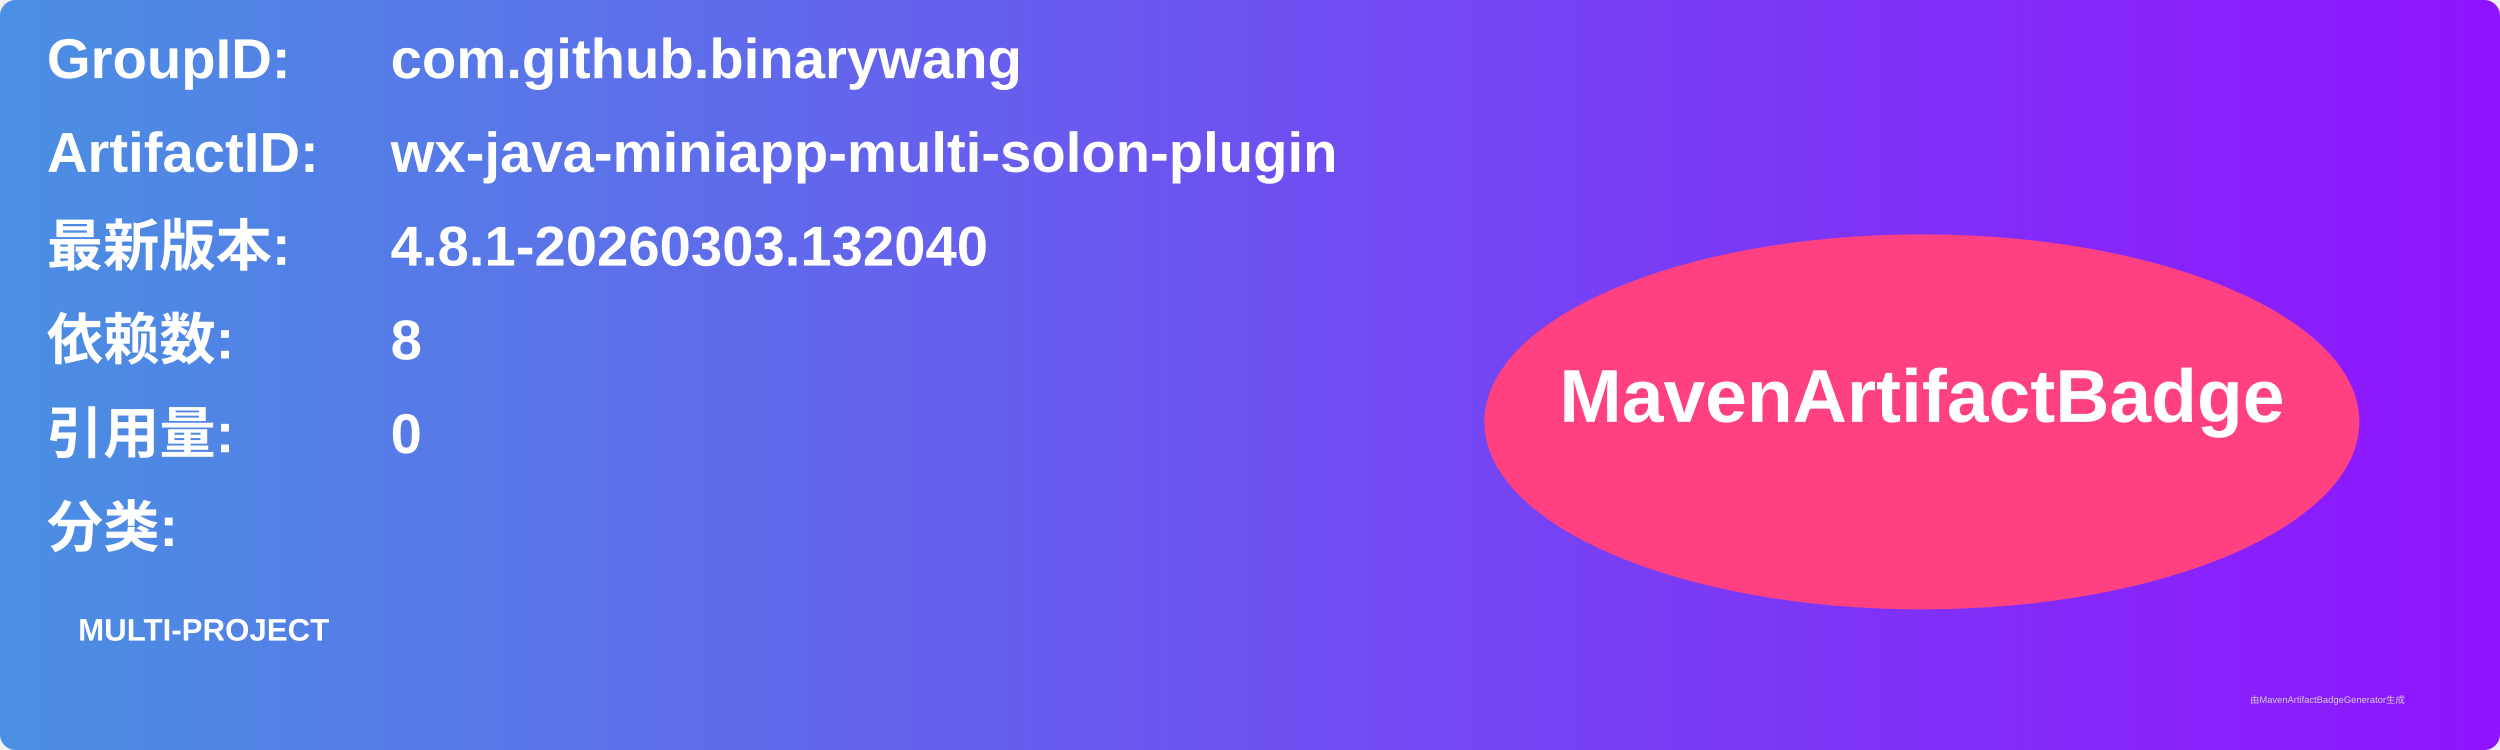
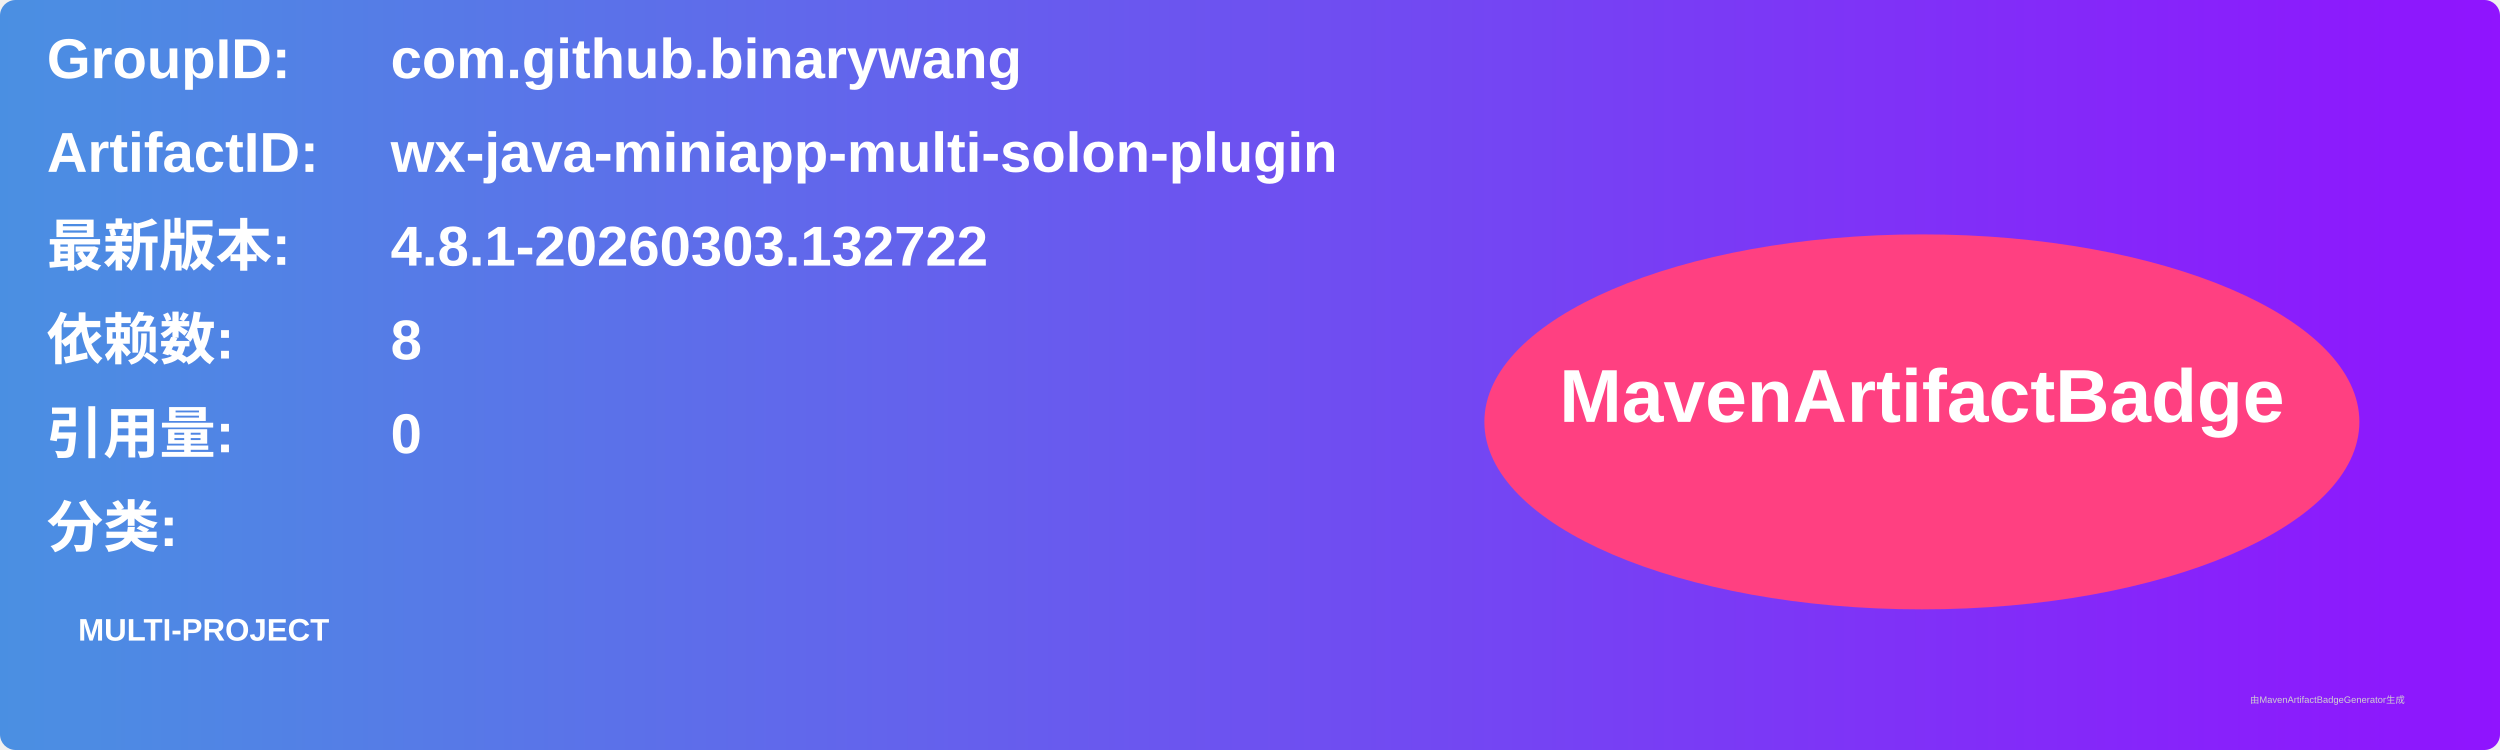
<svg xmlns="http://www.w3.org/2000/svg" width="800" height="240" viewBox="0 0 800 240">
  <linearGradient id="grad" x1="0%" y1="0%" x2="100%" y2="0%">
    <stop offset="0%" stop-color="#4a90e2" />
    <stop offset="100%" stop-color="#9013fe" />
  </linearGradient>
  <rect width="100%" height="100%" rx="5" ry="5" fill="url(#grad)" />
  <g transform="translate(15, 15)">
    <text x="0" y="10" font-family="Arial" font-size="18" fill="white" font-weight="bold" width="260">GroupID:</text>
    <text x="110" y="10" font-family="Arial" font-size="18" fill="white" font-weight="bold" width="460">com.github.binarywang</text>
    <text x="0" y="40" font-family="Arial" font-size="18" fill="white" font-weight="bold" width="260">ArtifactID:</text>
    <text x="110" y="40" font-family="Arial" font-size="18" fill="white" font-weight="bold" width="460">wx-java-miniapp-multi-solon-plugin</text>
    <text x="0" y="70" font-family="Arial" font-size="18" fill="white" font-weight="bold">最新版本:</text>
    <text x="110" y="70" font-family="Arial" font-size="18" fill="white" font-weight="bold">
-       <tspan font-weight="bold">4.8.1-20260303.132040</tspan>
+       <tspan font-weight="bold">4.8.1-20260303.132722</tspan>
    </text>
    <text x="0" y="100" font-family="Arial" font-size="18" fill="white" font-weight="bold">依赖数: </text>
    <text x="110" y="100" font-family="Arial" font-size="18" fill="white">
      <tspan font-weight="bold">8</tspan>
    </text>
    <text x="0" y="130" font-family="Arial" font-size="18" fill="white" font-weight="bold">引用量: </text>
    <text x="110" y="130" font-family="Arial" font-size="18" fill="white">
      <tspan font-weight="bold">0</tspan>
    </text>
    <text x="0" y="160" font-family="Arial" font-size="18" fill="white" font-weight="bold">分类:</text>
    <text x="10" y="190" font-family="Arial" font-size="10" fill="white">
      <tspan font-weight="bold">MULTI-PROJECT</tspan>
    </text>
    <ellipse cx="600" cy="120" rx="140" ry="60" fill="#ff4081" />
    <text x="600" y="120" text-anchor="middle" font-family="Arial" font-size="24" fill="white" font-weight="bold">MavenArtifactBadge</text>
  </g>
  <text x="720" y="225" font-family="Arial" font-size="3" fill="#d0d0d0">由MavenArtifactBadgeGenerator生成</text>
</svg>
